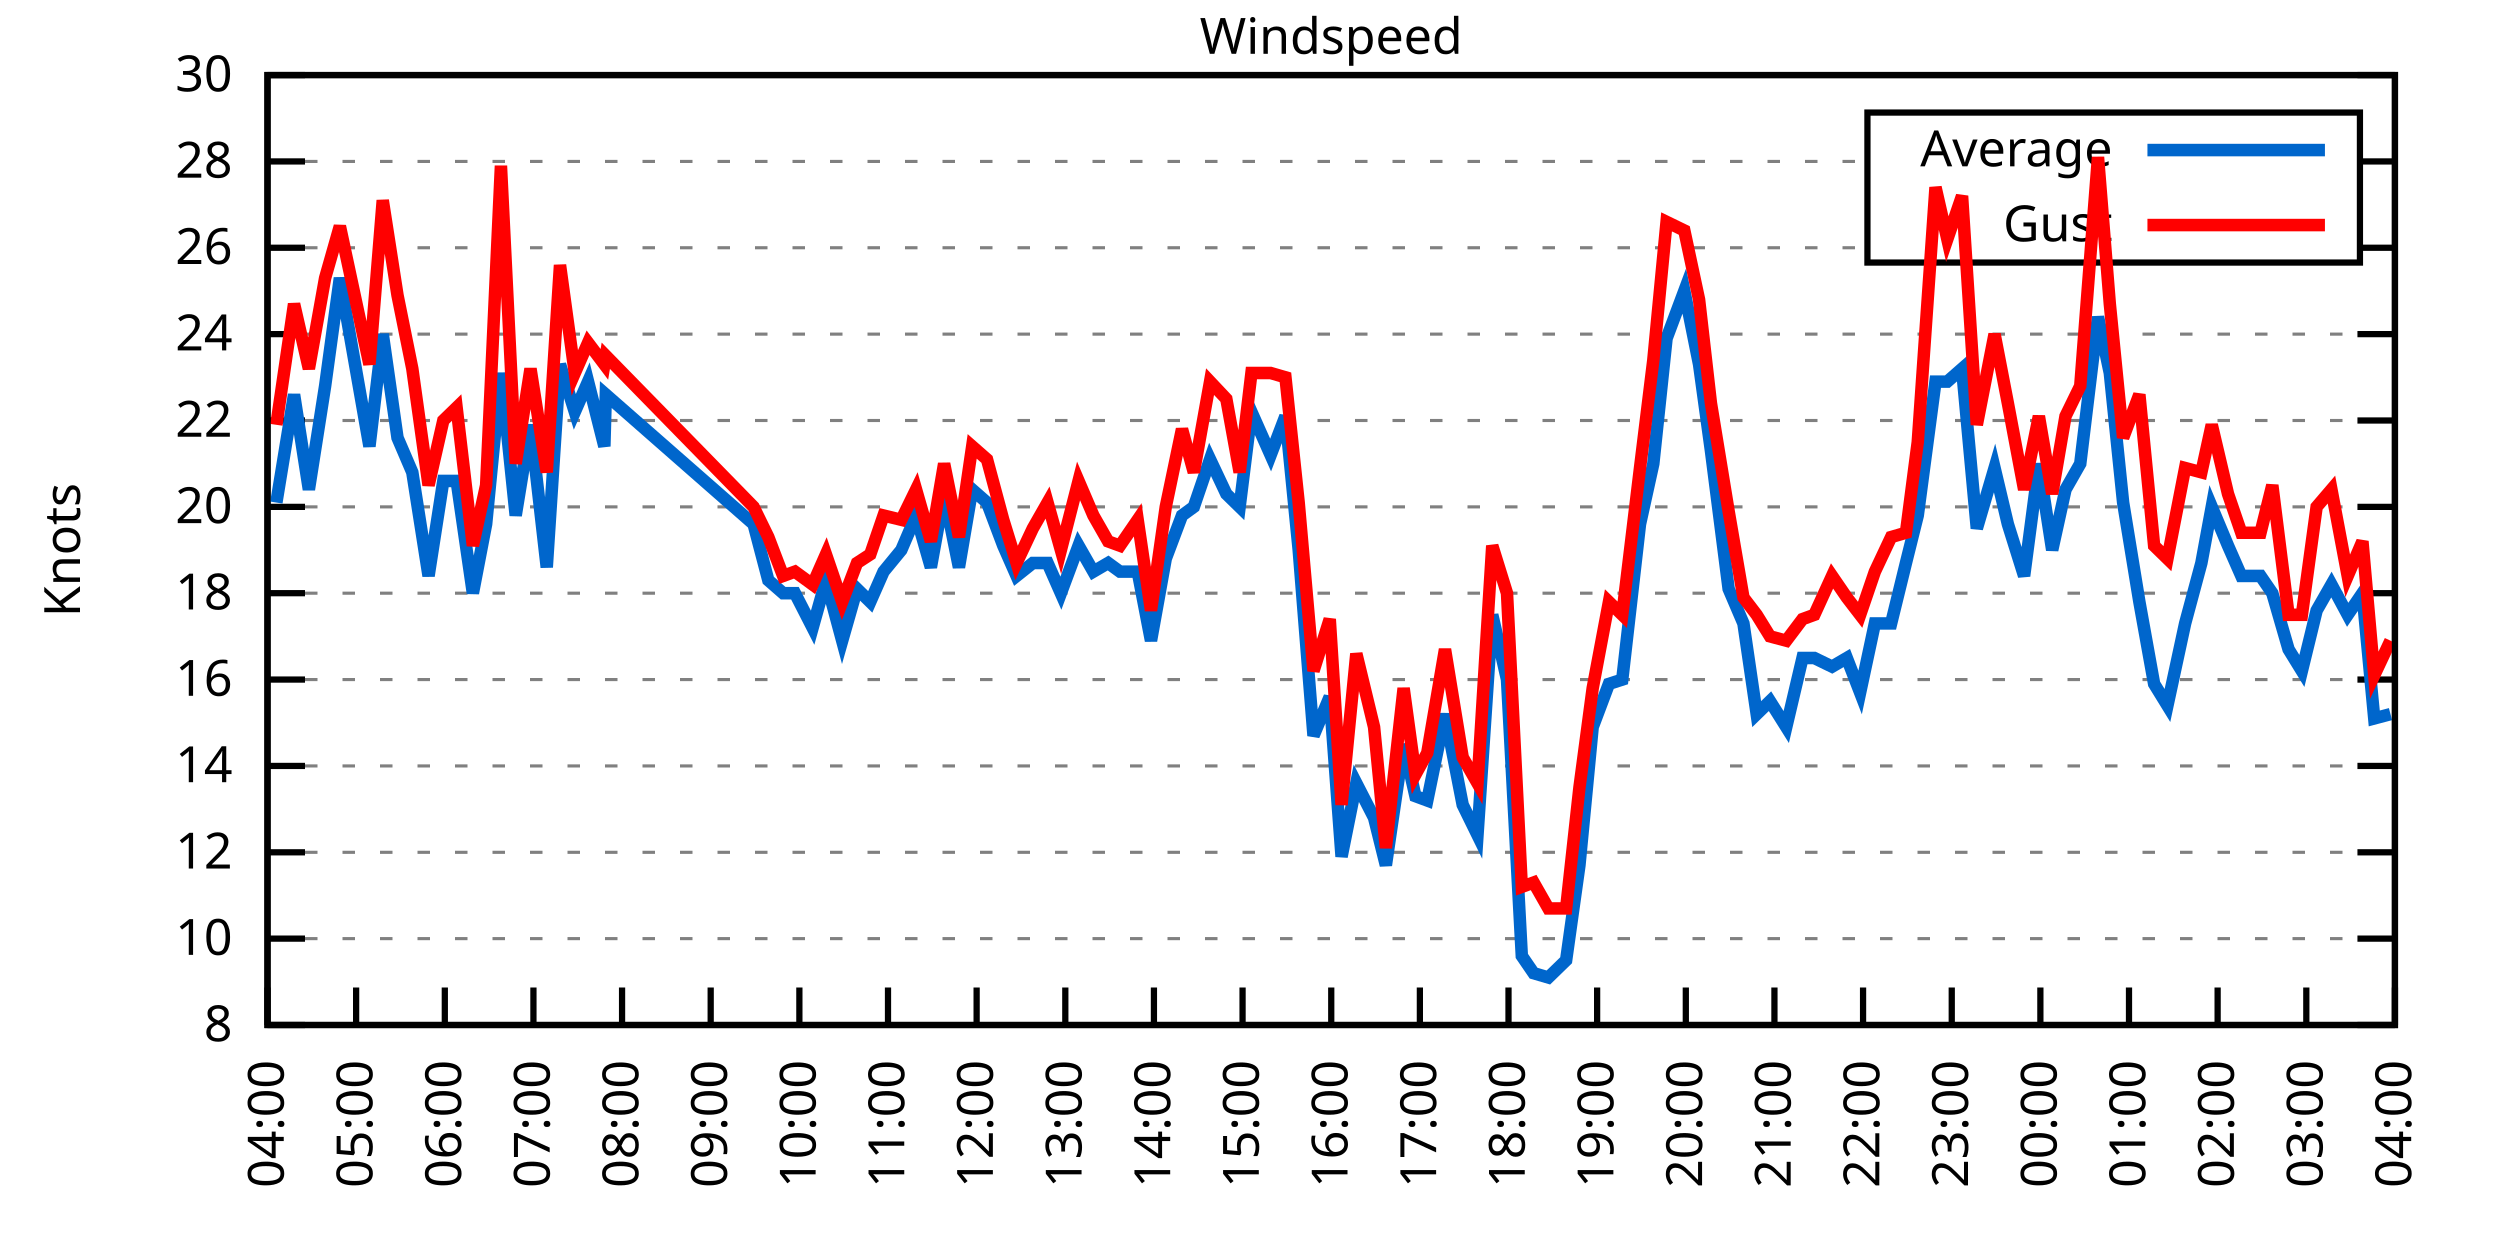
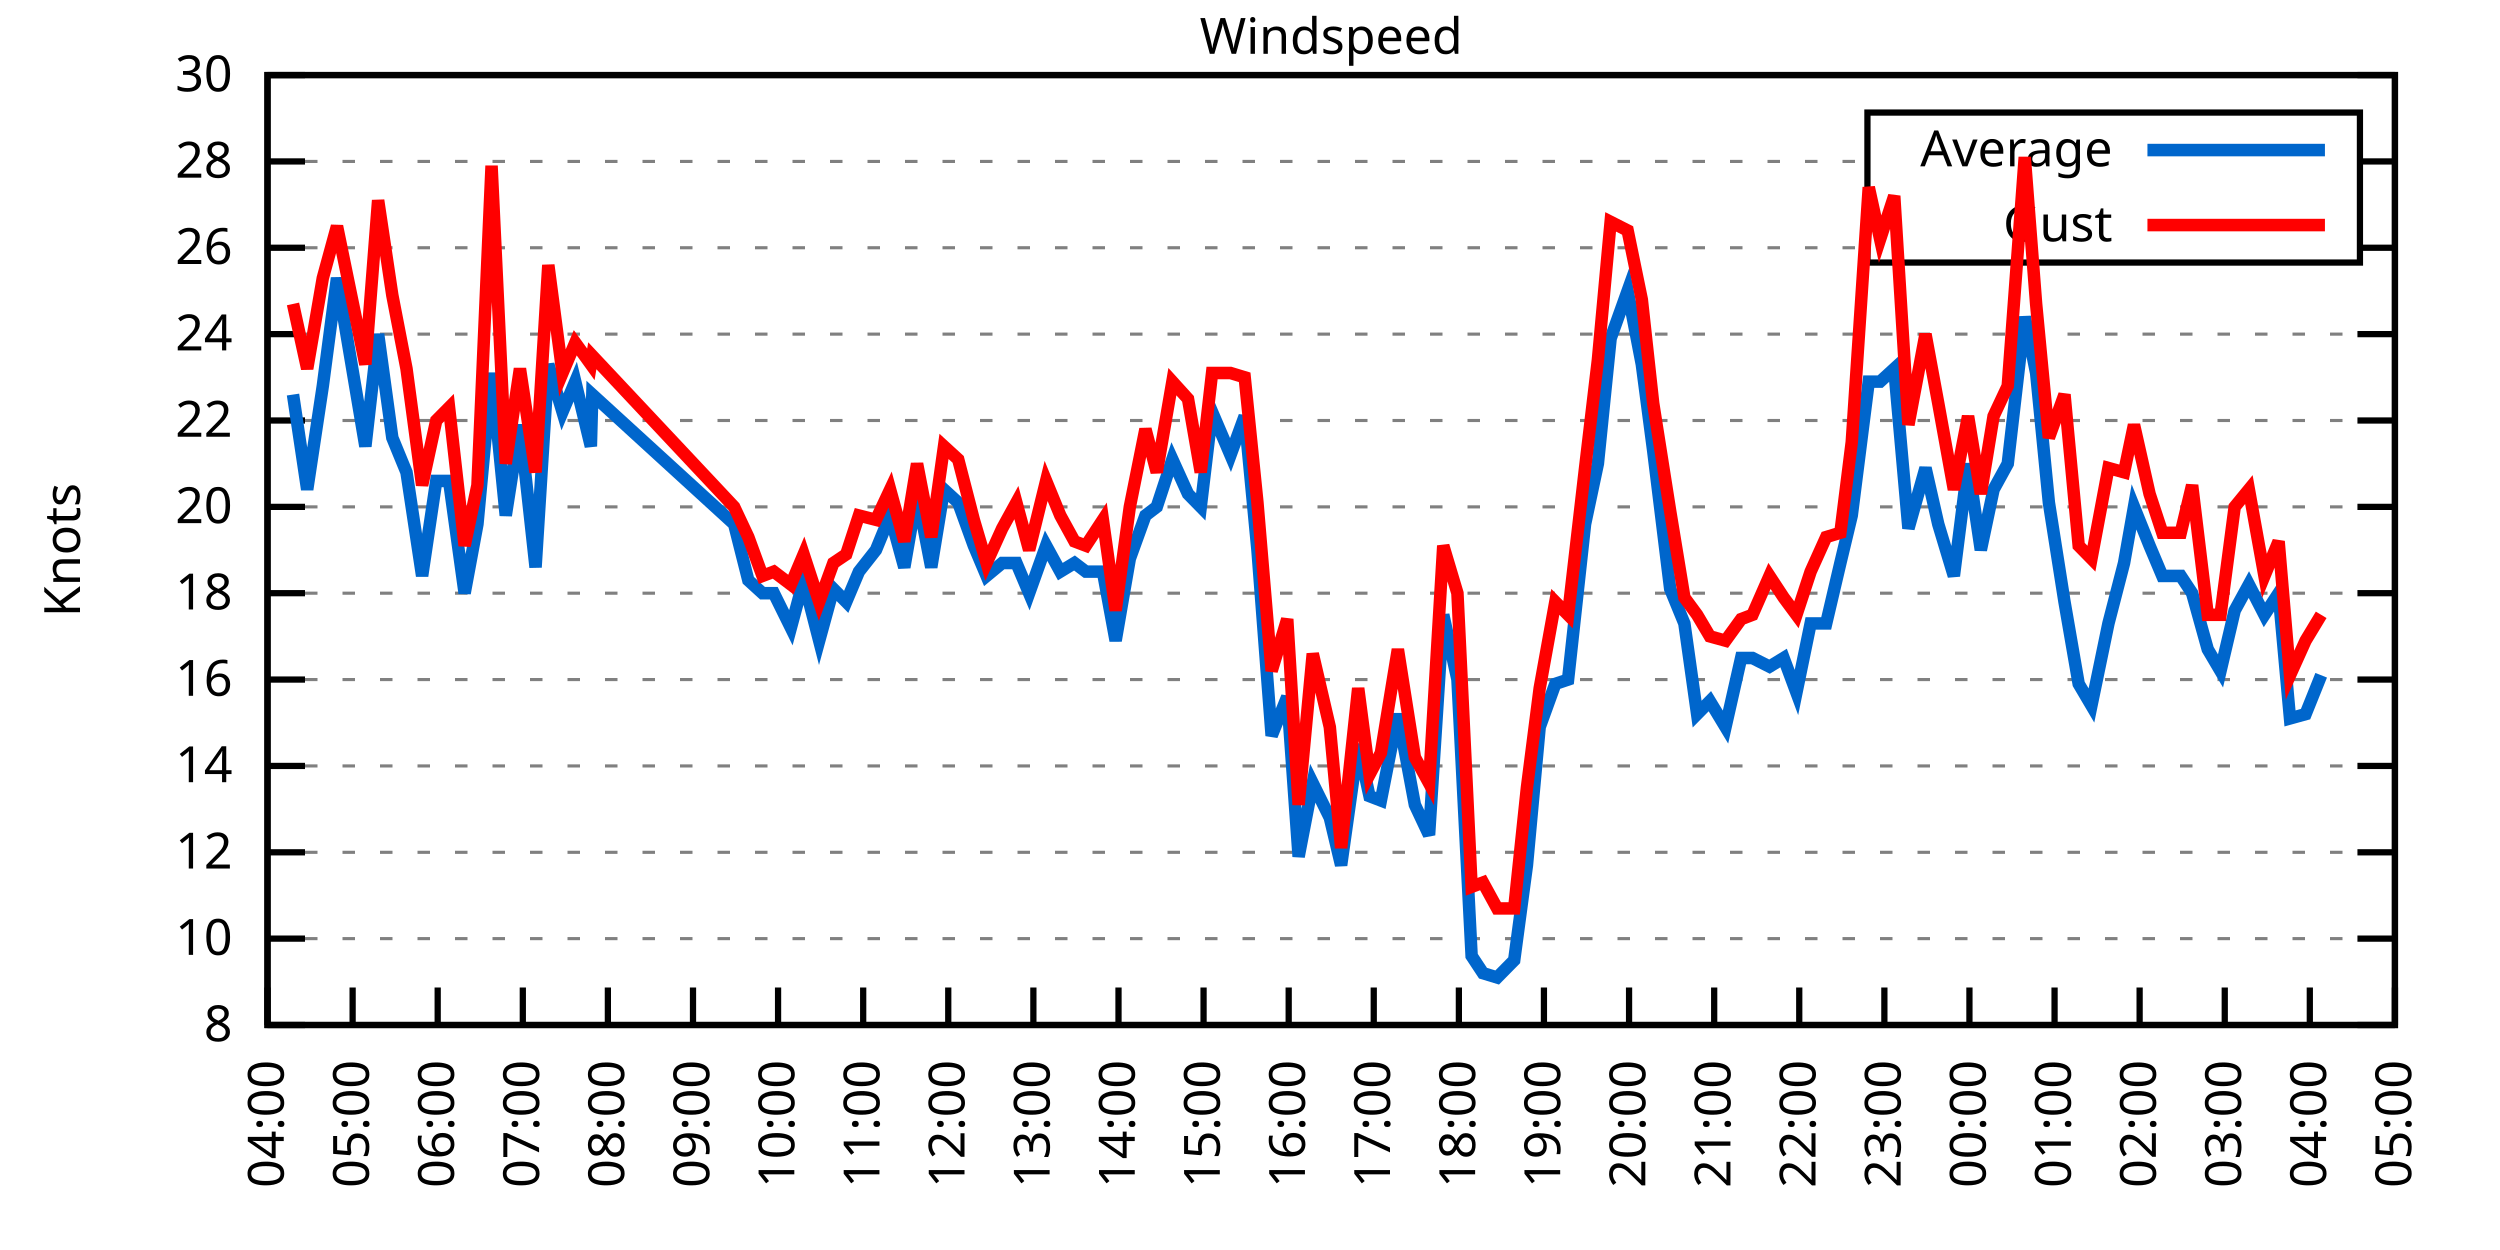
<svg xmlns="http://www.w3.org/2000/svg" xmlns:xlink="http://www.w3.org/1999/xlink" width="400" height="200" viewBox="0 0 400 200">
  <g id="gnuplot_canvas">
    <rect x="0" y="0" width="400" height="200" fill="none" />
    <defs>
      <circle id="gpDot" r="0.5" stroke-width="0.5" stroke="currentColor" />
      <path id="gpPt0" stroke-width="0.333" stroke="currentColor" d="M-1,0 h2 M0,-1 v2" />
      <path id="gpPt1" stroke-width="0.333" stroke="currentColor" d="M-1,-1 L1,1 M1,-1 L-1,1" />
      <path id="gpPt2" stroke-width="0.333" stroke="currentColor" d="M-1,0 L1,0 M0,-1 L0,1 M-1,-1 L1,1 M-1,1 L1,-1" />
      <rect id="gpPt3" stroke-width="0.333" stroke="currentColor" x="-1" y="-1" width="2" height="2" />
      <rect id="gpPt4" stroke-width="0.333" stroke="currentColor" fill="currentColor" x="-1" y="-1" width="2" height="2" />
      <circle id="gpPt5" stroke-width="0.333" stroke="currentColor" cx="0" cy="0" r="1" />
      <use xlink:href="#gpPt5" id="gpPt6" fill="currentColor" stroke="none" />
      <path id="gpPt7" stroke-width="0.333" stroke="currentColor" d="M0,-1.33 L-1.33,0.67 L1.33,0.67 z" />
      <use xlink:href="#gpPt7" id="gpPt8" fill="currentColor" stroke="none" />
      <use xlink:href="#gpPt7" id="gpPt9" stroke="currentColor" transform="rotate(180)" />
      <use xlink:href="#gpPt9" id="gpPt10" fill="currentColor" stroke="none" />
      <use xlink:href="#gpPt3" id="gpPt11" stroke="currentColor" transform="rotate(45)" />
      <use xlink:href="#gpPt11" id="gpPt12" fill="currentColor" stroke="none" />
      <path id="gpPt13" stroke-width="0.333" stroke="currentColor" d="M0,1.330 L1.265,0.411 L0.782,-1.067 L-0.782,-1.076 L-1.265,0.411 z" />
      <use xlink:href="#gpPt13" id="gpPt14" fill="currentColor" stroke="none" />
      <filter id="textbox" filterUnits="objectBoundingBox" x="0" y="0" height="1" width="1">
        <feFlood flood-color="white" flood-opacity="1" result="bgnd" />
        <feComposite in="SourceGraphic" in2="bgnd" operator="atop" />
      </filter>
      <filter id="greybox" filterUnits="objectBoundingBox" x="0" y="0" height="1" width="1">
        <feFlood flood-color="lightgrey" flood-opacity="1" result="grey" />
        <feComposite in="SourceGraphic" in2="grey" operator="atop" />
      </filter>
    </defs>
    <g fill="none" color="white" stroke="currentColor" stroke-width="1.00" stroke-linecap="butt" stroke-linejoin="miter">
</g>
    <g fill="none" color="black" stroke="currentColor" stroke-width="1.00" stroke-linecap="butt" stroke-linejoin="miter">
      <g stroke="none" shape-rendering="crispEdges">
        <polygon fill="rgb(255, 255, 255)" points="42.80,164.00 383.18,164.00 383.18,12.02 42.80,12.02 " />
      </g>
    </g>
    <g fill="none" color="black" stroke="currentColor" stroke-width="1.00" stroke-linecap="butt" stroke-linejoin="miter">
</g>
    <g fill="none" color="black" stroke="black" stroke-width="0.50" stroke-linecap="butt" stroke-linejoin="miter">
</g>
    <g fill="none" color="gray" stroke="currentColor" stroke-width="0.50" stroke-linecap="butt" stroke-linejoin="miter">
      <path stroke="gray" stroke-dasharray="2,4" class="gridline" d="M42.80,164.00 L383.19,164.00  " />
    </g>
    <g fill="none" color="gray" stroke="gray" stroke-width="1.00" stroke-linecap="butt" stroke-linejoin="miter">
</g>
    <g fill="none" color="black" stroke="currentColor" stroke-width="1.00" stroke-linecap="butt" stroke-linejoin="miter">
      <path stroke="black" d="M42.80,164.00 L48.80,164.00 M383.19,164.00 L377.19,164.00  " />
      <g transform="translate(37.20,166.60)" stroke="none" fill="black" font-family="Sans" font-size="8.00" text-anchor="end">
        <text>
          <tspan font-family="Sans"> 8</tspan>
        </text>
      </g>
    </g>
    <g fill="none" color="black" stroke="currentColor" stroke-width="1.00" stroke-linecap="butt" stroke-linejoin="miter">
</g>
    <g fill="none" color="black" stroke="black" stroke-width="0.50" stroke-linecap="butt" stroke-linejoin="miter">
</g>
    <g fill="none" color="gray" stroke="currentColor" stroke-width="0.50" stroke-linecap="butt" stroke-linejoin="miter">
      <path stroke="gray" stroke-dasharray="2,4" class="gridline" d="M42.80,150.18 L383.19,150.18  " />
    </g>
    <g fill="none" color="gray" stroke="gray" stroke-width="1.00" stroke-linecap="butt" stroke-linejoin="miter">
</g>
    <g fill="none" color="black" stroke="currentColor" stroke-width="1.00" stroke-linecap="butt" stroke-linejoin="miter">
      <path stroke="black" d="M42.80,150.18 L48.80,150.18 M383.19,150.18 L377.19,150.18  " />
      <g transform="translate(37.20,152.78)" stroke="none" fill="black" font-family="Sans" font-size="8.00" text-anchor="end">
        <text>
          <tspan font-family="Sans"> 10</tspan>
        </text>
      </g>
    </g>
    <g fill="none" color="black" stroke="currentColor" stroke-width="1.00" stroke-linecap="butt" stroke-linejoin="miter">
</g>
    <g fill="none" color="black" stroke="black" stroke-width="0.50" stroke-linecap="butt" stroke-linejoin="miter">
</g>
    <g fill="none" color="gray" stroke="currentColor" stroke-width="0.50" stroke-linecap="butt" stroke-linejoin="miter">
      <path stroke="gray" stroke-dasharray="2,4" class="gridline" d="M42.80,136.37 L383.19,136.37  " />
    </g>
    <g fill="none" color="gray" stroke="gray" stroke-width="1.00" stroke-linecap="butt" stroke-linejoin="miter">
</g>
    <g fill="none" color="black" stroke="currentColor" stroke-width="1.00" stroke-linecap="butt" stroke-linejoin="miter">
      <path stroke="black" d="M42.80,136.37 L48.80,136.37 M383.19,136.37 L377.19,136.37  " />
      <g transform="translate(37.20,138.97)" stroke="none" fill="black" font-family="Sans" font-size="8.00" text-anchor="end">
        <text>
          <tspan font-family="Sans"> 12</tspan>
        </text>
      </g>
    </g>
    <g fill="none" color="black" stroke="currentColor" stroke-width="1.00" stroke-linecap="butt" stroke-linejoin="miter">
</g>
    <g fill="none" color="black" stroke="black" stroke-width="0.50" stroke-linecap="butt" stroke-linejoin="miter">
</g>
    <g fill="none" color="gray" stroke="currentColor" stroke-width="0.50" stroke-linecap="butt" stroke-linejoin="miter">
      <path stroke="gray" stroke-dasharray="2,4" class="gridline" d="M42.80,122.55 L383.19,122.55  " />
    </g>
    <g fill="none" color="gray" stroke="gray" stroke-width="1.00" stroke-linecap="butt" stroke-linejoin="miter">
</g>
    <g fill="none" color="black" stroke="currentColor" stroke-width="1.00" stroke-linecap="butt" stroke-linejoin="miter">
      <path stroke="black" d="M42.80,122.55 L48.80,122.55 M383.19,122.55 L377.19,122.55  " />
      <g transform="translate(37.20,125.15)" stroke="none" fill="black" font-family="Sans" font-size="8.00" text-anchor="end">
        <text>
          <tspan font-family="Sans"> 14</tspan>
        </text>
      </g>
    </g>
    <g fill="none" color="black" stroke="currentColor" stroke-width="1.00" stroke-linecap="butt" stroke-linejoin="miter">
</g>
    <g fill="none" color="black" stroke="black" stroke-width="0.50" stroke-linecap="butt" stroke-linejoin="miter">
</g>
    <g fill="none" color="gray" stroke="currentColor" stroke-width="0.50" stroke-linecap="butt" stroke-linejoin="miter">
      <path stroke="gray" stroke-dasharray="2,4" class="gridline" d="M42.80,108.73 L383.19,108.73  " />
    </g>
    <g fill="none" color="gray" stroke="gray" stroke-width="1.00" stroke-linecap="butt" stroke-linejoin="miter">
</g>
    <g fill="none" color="black" stroke="currentColor" stroke-width="1.00" stroke-linecap="butt" stroke-linejoin="miter">
      <path stroke="black" d="M42.80,108.73 L48.80,108.73 M383.19,108.73 L377.19,108.73  " />
      <g transform="translate(37.20,111.33)" stroke="none" fill="black" font-family="Sans" font-size="8.00" text-anchor="end">
        <text>
          <tspan font-family="Sans"> 16</tspan>
        </text>
      </g>
    </g>
    <g fill="none" color="black" stroke="currentColor" stroke-width="1.00" stroke-linecap="butt" stroke-linejoin="miter">
</g>
    <g fill="none" color="black" stroke="black" stroke-width="0.50" stroke-linecap="butt" stroke-linejoin="miter">
</g>
    <g fill="none" color="gray" stroke="currentColor" stroke-width="0.50" stroke-linecap="butt" stroke-linejoin="miter">
      <path stroke="gray" stroke-dasharray="2,4" class="gridline" d="M42.80,94.91 L383.19,94.91  " />
    </g>
    <g fill="none" color="gray" stroke="gray" stroke-width="1.00" stroke-linecap="butt" stroke-linejoin="miter">
</g>
    <g fill="none" color="black" stroke="currentColor" stroke-width="1.00" stroke-linecap="butt" stroke-linejoin="miter">
      <path stroke="black" d="M42.80,94.91 L48.80,94.91 M383.19,94.91 L377.19,94.91  " />
      <g transform="translate(37.20,97.51)" stroke="none" fill="black" font-family="Sans" font-size="8.00" text-anchor="end">
        <text>
          <tspan font-family="Sans"> 18</tspan>
        </text>
      </g>
    </g>
    <g fill="none" color="black" stroke="currentColor" stroke-width="1.00" stroke-linecap="butt" stroke-linejoin="miter">
</g>
    <g fill="none" color="black" stroke="black" stroke-width="0.50" stroke-linecap="butt" stroke-linejoin="miter">
</g>
    <g fill="none" color="gray" stroke="currentColor" stroke-width="0.50" stroke-linecap="butt" stroke-linejoin="miter">
      <path stroke="gray" stroke-dasharray="2,4" class="gridline" d="M42.80,81.10 L383.19,81.10  " />
    </g>
    <g fill="none" color="gray" stroke="gray" stroke-width="1.00" stroke-linecap="butt" stroke-linejoin="miter">
</g>
    <g fill="none" color="black" stroke="currentColor" stroke-width="1.00" stroke-linecap="butt" stroke-linejoin="miter">
      <path stroke="black" d="M42.80,81.10 L48.80,81.10 M383.19,81.10 L377.19,81.10  " />
      <g transform="translate(37.20,83.70)" stroke="none" fill="black" font-family="Sans" font-size="8.00" text-anchor="end">
        <text>
          <tspan font-family="Sans"> 20</tspan>
        </text>
      </g>
    </g>
    <g fill="none" color="black" stroke="currentColor" stroke-width="1.00" stroke-linecap="butt" stroke-linejoin="miter">
</g>
    <g fill="none" color="black" stroke="black" stroke-width="0.50" stroke-linecap="butt" stroke-linejoin="miter">
</g>
    <g fill="none" color="gray" stroke="currentColor" stroke-width="0.50" stroke-linecap="butt" stroke-linejoin="miter">
      <path stroke="gray" stroke-dasharray="2,4" class="gridline" d="M42.80,67.28 L383.19,67.28  " />
    </g>
    <g fill="none" color="gray" stroke="gray" stroke-width="1.00" stroke-linecap="butt" stroke-linejoin="miter">
</g>
    <g fill="none" color="black" stroke="currentColor" stroke-width="1.00" stroke-linecap="butt" stroke-linejoin="miter">
      <path stroke="black" d="M42.80,67.28 L48.80,67.28 M383.19,67.28 L377.19,67.28  " />
      <g transform="translate(37.20,69.88)" stroke="none" fill="black" font-family="Sans" font-size="8.00" text-anchor="end">
        <text>
          <tspan font-family="Sans"> 22</tspan>
        </text>
      </g>
    </g>
    <g fill="none" color="black" stroke="currentColor" stroke-width="1.00" stroke-linecap="butt" stroke-linejoin="miter">
</g>
    <g fill="none" color="black" stroke="black" stroke-width="0.50" stroke-linecap="butt" stroke-linejoin="miter">
</g>
    <g fill="none" color="gray" stroke="currentColor" stroke-width="0.50" stroke-linecap="butt" stroke-linejoin="miter">
      <path stroke="gray" stroke-dasharray="2,4" class="gridline" d="M42.80,53.46 L383.19,53.46  " />
    </g>
    <g fill="none" color="gray" stroke="gray" stroke-width="1.00" stroke-linecap="butt" stroke-linejoin="miter">
</g>
    <g fill="none" color="black" stroke="currentColor" stroke-width="1.00" stroke-linecap="butt" stroke-linejoin="miter">
      <path stroke="black" d="M42.80,53.46 L48.80,53.46 M383.19,53.46 L377.19,53.46  " />
      <g transform="translate(37.20,56.06)" stroke="none" fill="black" font-family="Sans" font-size="8.00" text-anchor="end">
        <text>
          <tspan font-family="Sans"> 24</tspan>
        </text>
      </g>
    </g>
    <g fill="none" color="black" stroke="currentColor" stroke-width="1.00" stroke-linecap="butt" stroke-linejoin="miter">
</g>
    <g fill="none" color="black" stroke="black" stroke-width="0.50" stroke-linecap="butt" stroke-linejoin="miter">
</g>
    <g fill="none" color="gray" stroke="currentColor" stroke-width="0.50" stroke-linecap="butt" stroke-linejoin="miter">
      <path stroke="gray" stroke-dasharray="2,4" class="gridline" d="M42.80,39.64 L298.79,39.64 M377.59,39.64 L383.19,39.64  " />
    </g>
    <g fill="none" color="gray" stroke="gray" stroke-width="1.00" stroke-linecap="butt" stroke-linejoin="miter">
</g>
    <g fill="none" color="black" stroke="currentColor" stroke-width="1.00" stroke-linecap="butt" stroke-linejoin="miter">
      <path stroke="black" d="M42.80,39.64 L48.80,39.64 M383.19,39.64 L377.19,39.64  " />
      <g transform="translate(37.20,42.24)" stroke="none" fill="black" font-family="Sans" font-size="8.00" text-anchor="end">
        <text>
          <tspan font-family="Sans"> 26</tspan>
        </text>
      </g>
    </g>
    <g fill="none" color="black" stroke="currentColor" stroke-width="1.00" stroke-linecap="butt" stroke-linejoin="miter">
</g>
    <g fill="none" color="black" stroke="black" stroke-width="0.50" stroke-linecap="butt" stroke-linejoin="miter">
</g>
    <g fill="none" color="gray" stroke="currentColor" stroke-width="0.50" stroke-linecap="butt" stroke-linejoin="miter">
      <path stroke="gray" stroke-dasharray="2,4" class="gridline" d="M42.80,25.83 L298.79,25.83 M377.59,25.83 L383.19,25.83  " />
    </g>
    <g fill="none" color="gray" stroke="gray" stroke-width="1.00" stroke-linecap="butt" stroke-linejoin="miter">
</g>
    <g fill="none" color="black" stroke="currentColor" stroke-width="1.00" stroke-linecap="butt" stroke-linejoin="miter">
      <path stroke="black" d="M42.80,25.83 L48.80,25.83 M383.19,25.83 L377.19,25.83  " />
      <g transform="translate(37.20,28.43)" stroke="none" fill="black" font-family="Sans" font-size="8.00" text-anchor="end">
        <text>
          <tspan font-family="Sans"> 28</tspan>
        </text>
      </g>
    </g>
    <g fill="none" color="black" stroke="currentColor" stroke-width="1.00" stroke-linecap="butt" stroke-linejoin="miter">
</g>
    <g fill="none" color="black" stroke="black" stroke-width="0.50" stroke-linecap="butt" stroke-linejoin="miter">
</g>
    <g fill="none" color="gray" stroke="currentColor" stroke-width="0.50" stroke-linecap="butt" stroke-linejoin="miter">
      <path stroke="gray" stroke-dasharray="2,4" class="gridline" d="M42.80,12.01 L383.19,12.01  " />
    </g>
    <g fill="none" color="gray" stroke="gray" stroke-width="1.00" stroke-linecap="butt" stroke-linejoin="miter">
</g>
    <g fill="none" color="black" stroke="currentColor" stroke-width="1.00" stroke-linecap="butt" stroke-linejoin="miter">
      <path stroke="black" d="M42.80,12.01 L48.80,12.01 M383.19,12.01 L377.19,12.01  " />
      <g transform="translate(37.20,14.61)" stroke="none" fill="black" font-family="Sans" font-size="8.00" text-anchor="end">
        <text>
          <tspan font-family="Sans"> 30</tspan>
        </text>
      </g>
    </g>
    <g fill="none" color="black" stroke="currentColor" stroke-width="1.00" stroke-linecap="butt" stroke-linejoin="miter">
      <path stroke="black" d="M42.80,164.00 L42.80,158.00  " />
      <g transform="translate(45.40,169.60) rotate(270.00)" stroke="none" fill="black" font-family="Sans" font-size="8.00" text-anchor="end">
        <text>
          <tspan font-family="Sans">04:00</tspan>
        </text>
      </g>
    </g>
    <g fill="none" color="black" stroke="currentColor" stroke-width="1.00" stroke-linecap="butt" stroke-linejoin="miter">
-       <path stroke="black" d="M56.98,164.00 L56.98,158.00  " />
-       <g transform="translate(59.58,169.60) rotate(270.00)" stroke="none" fill="black" font-family="Sans" font-size="8.00" text-anchor="end">
+       <path stroke="black" d="M56.42,164.00 L56.42,158.00  " />
+       <g transform="translate(59.02,169.60) rotate(270.00)" stroke="none" fill="black" font-family="Sans" font-size="8.00" text-anchor="end">
        <text>
          <tspan font-family="Sans">05:00</tspan>
        </text>
      </g>
    </g>
    <g fill="none" color="black" stroke="currentColor" stroke-width="1.00" stroke-linecap="butt" stroke-linejoin="miter">
-       <path stroke="black" d="M71.17,164.00 L71.17,158.00  " />
-       <g transform="translate(73.77,169.60) rotate(270.00)" stroke="none" fill="black" font-family="Sans" font-size="8.00" text-anchor="end">
+       <path stroke="black" d="M70.03,164.00 L70.03,158.00  " />
+       <g transform="translate(72.63,169.60) rotate(270.00)" stroke="none" fill="black" font-family="Sans" font-size="8.00" text-anchor="end">
        <text>
          <tspan font-family="Sans">06:00</tspan>
        </text>
      </g>
    </g>
    <g fill="none" color="black" stroke="currentColor" stroke-width="1.00" stroke-linecap="butt" stroke-linejoin="miter">
-       <path stroke="black" d="M85.35,164.00 L85.35,158.00  " />
-       <g transform="translate(87.95,169.60) rotate(270.00)" stroke="none" fill="black" font-family="Sans" font-size="8.00" text-anchor="end">
+       <path stroke="black" d="M83.65,164.00 L83.65,158.00  " />
+       <g transform="translate(86.25,169.60) rotate(270.00)" stroke="none" fill="black" font-family="Sans" font-size="8.00" text-anchor="end">
        <text>
          <tspan font-family="Sans">07:00</tspan>
        </text>
      </g>
    </g>
    <g fill="none" color="black" stroke="currentColor" stroke-width="1.00" stroke-linecap="butt" stroke-linejoin="miter">
-       <path stroke="black" d="M99.53,164.00 L99.53,158.00  " />
-       <g transform="translate(102.13,169.60) rotate(270.00)" stroke="none" fill="black" font-family="Sans" font-size="8.00" text-anchor="end">
+       <path stroke="black" d="M97.26,164.00 L97.26,158.00  " />
+       <g transform="translate(99.86,169.60) rotate(270.00)" stroke="none" fill="black" font-family="Sans" font-size="8.00" text-anchor="end">
        <text>
          <tspan font-family="Sans">08:00</tspan>
        </text>
      </g>
    </g>
    <g fill="none" color="black" stroke="currentColor" stroke-width="1.00" stroke-linecap="butt" stroke-linejoin="miter">
-       <path stroke="black" d="M113.71,164.00 L113.71,158.00  " />
-       <g transform="translate(116.31,169.60) rotate(270.00)" stroke="none" fill="black" font-family="Sans" font-size="8.00" text-anchor="end">
+       <path stroke="black" d="M110.88,164.00 L110.88,158.00  " />
+       <g transform="translate(113.48,169.60) rotate(270.00)" stroke="none" fill="black" font-family="Sans" font-size="8.00" text-anchor="end">
        <text>
          <tspan font-family="Sans">09:00</tspan>
        </text>
      </g>
    </g>
    <g fill="none" color="black" stroke="currentColor" stroke-width="1.00" stroke-linecap="butt" stroke-linejoin="miter">
-       <path stroke="black" d="M127.90,164.00 L127.90,158.00  " />
-       <g transform="translate(130.50,169.60) rotate(270.00)" stroke="none" fill="black" font-family="Sans" font-size="8.00" text-anchor="end">
+       <path stroke="black" d="M124.49,164.00 L124.49,158.00  " />
+       <g transform="translate(127.09,169.60) rotate(270.00)" stroke="none" fill="black" font-family="Sans" font-size="8.00" text-anchor="end">
        <text>
          <tspan font-family="Sans">10:00</tspan>
        </text>
      </g>
    </g>
    <g fill="none" color="black" stroke="currentColor" stroke-width="1.00" stroke-linecap="butt" stroke-linejoin="miter">
-       <path stroke="black" d="M142.08,164.00 L142.08,158.00  " />
-       <g transform="translate(144.68,169.60) rotate(270.00)" stroke="none" fill="black" font-family="Sans" font-size="8.00" text-anchor="end">
+       <path stroke="black" d="M138.11,164.00 L138.11,158.00  " />
+       <g transform="translate(140.71,169.60) rotate(270.00)" stroke="none" fill="black" font-family="Sans" font-size="8.00" text-anchor="end">
        <text>
          <tspan font-family="Sans">11:00</tspan>
        </text>
      </g>
    </g>
    <g fill="none" color="black" stroke="currentColor" stroke-width="1.00" stroke-linecap="butt" stroke-linejoin="miter">
-       <path stroke="black" d="M156.26,164.00 L156.26,158.00  " />
-       <g transform="translate(158.86,169.60) rotate(270.00)" stroke="none" fill="black" font-family="Sans" font-size="8.00" text-anchor="end">
+       <path stroke="black" d="M151.72,164.00 L151.72,158.00  " />
+       <g transform="translate(154.32,169.60) rotate(270.00)" stroke="none" fill="black" font-family="Sans" font-size="8.00" text-anchor="end">
        <text>
          <tspan font-family="Sans">12:00</tspan>
        </text>
      </g>
    </g>
    <g fill="none" color="black" stroke="currentColor" stroke-width="1.00" stroke-linecap="butt" stroke-linejoin="miter">
-       <path stroke="black" d="M170.45,164.00 L170.45,158.00  " />
-       <g transform="translate(173.05,169.60) rotate(270.00)" stroke="none" fill="black" font-family="Sans" font-size="8.00" text-anchor="end">
+       <path stroke="black" d="M165.34,164.00 L165.34,158.00  " />
+       <g transform="translate(167.94,169.60) rotate(270.00)" stroke="none" fill="black" font-family="Sans" font-size="8.00" text-anchor="end">
        <text>
          <tspan font-family="Sans">13:00</tspan>
        </text>
      </g>
    </g>
    <g fill="none" color="black" stroke="currentColor" stroke-width="1.00" stroke-linecap="butt" stroke-linejoin="miter">
-       <path stroke="black" d="M184.63,164.00 L184.63,158.00  " />
-       <g transform="translate(187.23,169.60) rotate(270.00)" stroke="none" fill="black" font-family="Sans" font-size="8.00" text-anchor="end">
+       <path stroke="black" d="M178.96,164.00 L178.96,158.00  " />
+       <g transform="translate(181.56,169.60) rotate(270.00)" stroke="none" fill="black" font-family="Sans" font-size="8.00" text-anchor="end">
        <text>
          <tspan font-family="Sans">14:00</tspan>
        </text>
      </g>
    </g>
    <g fill="none" color="black" stroke="currentColor" stroke-width="1.00" stroke-linecap="butt" stroke-linejoin="miter">
-       <path stroke="black" d="M198.81,164.00 L198.81,158.00  " />
-       <g transform="translate(201.41,169.60) rotate(270.00)" stroke="none" fill="black" font-family="Sans" font-size="8.00" text-anchor="end">
+       <path stroke="black" d="M192.57,164.00 L192.57,158.00  " />
+       <g transform="translate(195.17,169.60) rotate(270.00)" stroke="none" fill="black" font-family="Sans" font-size="8.00" text-anchor="end">
        <text>
          <tspan font-family="Sans">15:00</tspan>
        </text>
      </g>
    </g>
    <g fill="none" color="black" stroke="currentColor" stroke-width="1.00" stroke-linecap="butt" stroke-linejoin="miter">
-       <path stroke="black" d="M213.00,164.00 L213.00,158.00  " />
-       <g transform="translate(215.60,169.60) rotate(270.00)" stroke="none" fill="black" font-family="Sans" font-size="8.00" text-anchor="end">
+       <path stroke="black" d="M206.19,164.00 L206.19,158.00  " />
+       <g transform="translate(208.79,169.60) rotate(270.00)" stroke="none" fill="black" font-family="Sans" font-size="8.00" text-anchor="end">
        <text>
          <tspan font-family="Sans">16:00</tspan>
        </text>
      </g>
    </g>
    <g fill="none" color="black" stroke="currentColor" stroke-width="1.00" stroke-linecap="butt" stroke-linejoin="miter">
-       <path stroke="black" d="M227.18,164.00 L227.18,158.00  " />
-       <g transform="translate(229.78,169.60) rotate(270.00)" stroke="none" fill="black" font-family="Sans" font-size="8.00" text-anchor="end">
+       <path stroke="black" d="M219.80,164.00 L219.80,158.00  " />
+       <g transform="translate(222.40,169.60) rotate(270.00)" stroke="none" fill="black" font-family="Sans" font-size="8.00" text-anchor="end">
        <text>
          <tspan font-family="Sans">17:00</tspan>
        </text>
      </g>
    </g>
    <g fill="none" color="black" stroke="currentColor" stroke-width="1.00" stroke-linecap="butt" stroke-linejoin="miter">
-       <path stroke="black" d="M241.36,164.00 L241.36,158.00  " />
-       <g transform="translate(243.96,169.60) rotate(270.00)" stroke="none" fill="black" font-family="Sans" font-size="8.00" text-anchor="end">
+       <path stroke="black" d="M233.42,164.00 L233.42,158.00  " />
+       <g transform="translate(236.02,169.60) rotate(270.00)" stroke="none" fill="black" font-family="Sans" font-size="8.00" text-anchor="end">
        <text>
          <tspan font-family="Sans">18:00</tspan>
        </text>
      </g>
    </g>
    <g fill="none" color="black" stroke="currentColor" stroke-width="1.00" stroke-linecap="butt" stroke-linejoin="miter">
-       <path stroke="black" d="M255.54,164.00 L255.54,158.00  " />
-       <g transform="translate(258.14,169.60) rotate(270.00)" stroke="none" fill="black" font-family="Sans" font-size="8.00" text-anchor="end">
+       <path stroke="black" d="M247.03,164.00 L247.03,158.00  " />
+       <g transform="translate(249.63,169.60) rotate(270.00)" stroke="none" fill="black" font-family="Sans" font-size="8.00" text-anchor="end">
        <text>
          <tspan font-family="Sans">19:00</tspan>
        </text>
      </g>
    </g>
    <g fill="none" color="black" stroke="currentColor" stroke-width="1.00" stroke-linecap="butt" stroke-linejoin="miter">
-       <path stroke="black" d="M269.73,164.00 L269.73,158.00  " />
-       <g transform="translate(272.33,169.60) rotate(270.00)" stroke="none" fill="black" font-family="Sans" font-size="8.00" text-anchor="end">
+       <path stroke="black" d="M260.65,164.00 L260.65,158.00  " />
+       <g transform="translate(263.25,169.60) rotate(270.00)" stroke="none" fill="black" font-family="Sans" font-size="8.00" text-anchor="end">
        <text>
          <tspan font-family="Sans">20:00</tspan>
        </text>
      </g>
    </g>
    <g fill="none" color="black" stroke="currentColor" stroke-width="1.00" stroke-linecap="butt" stroke-linejoin="miter">
-       <path stroke="black" d="M283.91,164.00 L283.91,158.00  " />
-       <g transform="translate(286.51,169.60) rotate(270.00)" stroke="none" fill="black" font-family="Sans" font-size="8.00" text-anchor="end">
+       <path stroke="black" d="M274.27,164.00 L274.27,158.00  " />
+       <g transform="translate(276.87,169.60) rotate(270.00)" stroke="none" fill="black" font-family="Sans" font-size="8.00" text-anchor="end">
        <text>
          <tspan font-family="Sans">21:00</tspan>
        </text>
      </g>
    </g>
    <g fill="none" color="black" stroke="currentColor" stroke-width="1.00" stroke-linecap="butt" stroke-linejoin="miter">
-       <path stroke="black" d="M298.09,164.00 L298.09,158.00  " />
-       <g transform="translate(300.69,169.60) rotate(270.00)" stroke="none" fill="black" font-family="Sans" font-size="8.00" text-anchor="end">
+       <path stroke="black" d="M287.88,164.00 L287.88,158.00  " />
+       <g transform="translate(290.48,169.60) rotate(270.00)" stroke="none" fill="black" font-family="Sans" font-size="8.00" text-anchor="end">
        <text>
          <tspan font-family="Sans">22:00</tspan>
        </text>
      </g>
    </g>
    <g fill="none" color="black" stroke="currentColor" stroke-width="1.00" stroke-linecap="butt" stroke-linejoin="miter">
-       <path stroke="black" d="M312.28,164.00 L312.28,158.00  " />
-       <g transform="translate(314.88,169.60) rotate(270.00)" stroke="none" fill="black" font-family="Sans" font-size="8.00" text-anchor="end">
+       <path stroke="black" d="M301.50,164.00 L301.50,158.00  " />
+       <g transform="translate(304.10,169.60) rotate(270.00)" stroke="none" fill="black" font-family="Sans" font-size="8.00" text-anchor="end">
        <text>
          <tspan font-family="Sans">23:00</tspan>
        </text>
      </g>
    </g>
    <g fill="none" color="black" stroke="currentColor" stroke-width="1.00" stroke-linecap="butt" stroke-linejoin="miter">
-       <path stroke="black" d="M326.46,164.00 L326.46,158.00  " />
-       <g transform="translate(329.06,169.60) rotate(270.00)" stroke="none" fill="black" font-family="Sans" font-size="8.00" text-anchor="end">
+       <path stroke="black" d="M315.11,164.00 L315.11,158.00  " />
+       <g transform="translate(317.71,169.60) rotate(270.00)" stroke="none" fill="black" font-family="Sans" font-size="8.00" text-anchor="end">
        <text>
          <tspan font-family="Sans">00:00</tspan>
        </text>
      </g>
    </g>
    <g fill="none" color="black" stroke="currentColor" stroke-width="1.00" stroke-linecap="butt" stroke-linejoin="miter">
-       <path stroke="black" d="M340.64,164.00 L340.64,158.00  " />
-       <g transform="translate(343.24,169.60) rotate(270.00)" stroke="none" fill="black" font-family="Sans" font-size="8.00" text-anchor="end">
+       <path stroke="black" d="M328.73,164.00 L328.73,158.00  " />
+       <g transform="translate(331.33,169.60) rotate(270.00)" stroke="none" fill="black" font-family="Sans" font-size="8.00" text-anchor="end">
        <text>
          <tspan font-family="Sans">01:00</tspan>
        </text>
      </g>
    </g>
    <g fill="none" color="black" stroke="currentColor" stroke-width="1.00" stroke-linecap="butt" stroke-linejoin="miter">
-       <path stroke="black" d="M354.82,164.00 L354.82,158.00  " />
-       <g transform="translate(357.42,169.60) rotate(270.00)" stroke="none" fill="black" font-family="Sans" font-size="8.00" text-anchor="end">
+       <path stroke="black" d="M342.34,164.00 L342.34,158.00  " />
+       <g transform="translate(344.94,169.60) rotate(270.00)" stroke="none" fill="black" font-family="Sans" font-size="8.00" text-anchor="end">
        <text>
          <tspan font-family="Sans">02:00</tspan>
        </text>
      </g>
    </g>
    <g fill="none" color="black" stroke="currentColor" stroke-width="1.00" stroke-linecap="butt" stroke-linejoin="miter">
-       <path stroke="black" d="M369.01,164.00 L369.01,158.00  " />
-       <g transform="translate(371.61,169.60) rotate(270.00)" stroke="none" fill="black" font-family="Sans" font-size="8.00" text-anchor="end">
+       <path stroke="black" d="M355.96,164.00 L355.96,158.00  " />
+       <g transform="translate(358.56,169.60) rotate(270.00)" stroke="none" fill="black" font-family="Sans" font-size="8.00" text-anchor="end">
        <text>
          <tspan font-family="Sans">03:00</tspan>
+         </text>
+       </g>
+     </g>
+     <g fill="none" color="black" stroke="currentColor" stroke-width="1.00" stroke-linecap="butt" stroke-linejoin="miter">
+       <path stroke="black" d="M369.57,164.00 L369.57,158.00  " />
+       <g transform="translate(372.17,169.60) rotate(270.00)" stroke="none" fill="black" font-family="Sans" font-size="8.00" text-anchor="end">
+         <text>
+           <tspan font-family="Sans">04:00</tspan>
        </text>
      </g>
    </g>
    <g fill="none" color="black" stroke="currentColor" stroke-width="1.00" stroke-linecap="butt" stroke-linejoin="miter">
      <path stroke="black" d="M383.19,164.00 L383.19,158.00  " />
      <g transform="translate(385.79,169.60) rotate(270.00)" stroke="none" fill="black" font-family="Sans" font-size="8.00" text-anchor="end">
        <text>
-           <tspan font-family="Sans">04:00</tspan>
+           <tspan font-family="Sans">05:00</tspan>
        </text>
      </g>
    </g>
    <g fill="none" color="black" stroke="currentColor" stroke-width="1.00" stroke-linecap="butt" stroke-linejoin="miter">
</g>
    <g fill="none" color="black" stroke="currentColor" stroke-width="1.00" stroke-linecap="butt" stroke-linejoin="miter">
      <path stroke="black" d="M42.80,12.01 L42.80,164.00 L383.19,164.00 L383.19,12.01 L42.80,12.01 Z  " />
    </g>
    <g fill="none" color="black" stroke="currentColor" stroke-width="1.00" stroke-linecap="butt" stroke-linejoin="miter">
</g>
    <g fill="none" color="black" stroke="currentColor" stroke-width="1.00" stroke-linecap="butt" stroke-linejoin="miter">
      <path stroke="black" d="M298.79,42.01 L298.79,18.01 L377.59,18.01 L377.59,42.01 L298.79,42.01 Z  " />
    </g>
    <g id="Windspeed_plot_1">
      <g fill="none" color="white" stroke="black" stroke-width="2.00" stroke-linecap="butt" stroke-linejoin="miter">
</g>
      <g fill="none" color="black" stroke="currentColor" stroke-width="2.00" stroke-linecap="butt" stroke-linejoin="miter">
        <g transform="translate(337.99,26.61)" stroke="none" fill="black" font-family="Sans" font-size="8.00" text-anchor="end">
          <text>
            <tspan font-family="Sans">Average</tspan>
          </text>
        </g>
      </g>
      <g fill="none" color="black" stroke="currentColor" stroke-width="2.00" stroke-linecap="butt" stroke-linejoin="miter">
-         <path stroke="rgb(  0, 102, 204)" d="M343.59,24.01 L371.99,24.01 M44.22,80.41 L47.05,63.13 L49.42,78.33 L52.02,61.75 L54.38,44.48 L59.11,71.42   L61.24,53.46 L63.60,70.04 L65.97,75.57 L68.57,92.15 L70.93,76.95 L73.06,76.95 L75.66,94.91 L77.78,83.86   L80.15,59.68 L82.51,82.48 L84.88,67.97 L87.48,90.77 L89.60,58.30 L91.97,65.90 L94.09,61.06 L96.70,71.42   L96.93,63.13 L120.57,83.86 L122.93,92.84 L125.30,94.91 L127.19,94.91 L130.02,100.44 L132.15,92.84 L134.75,102.51   L137.12,94.22 L139.24,96.30 L141.37,91.46 L144.21,88.00 L146.57,82.48 L148.94,90.77 L151.06,79.02 L153.43,90.77   L155.55,78.33 L157.92,80.41 L160.52,87.31 L162.65,92.15 L165.25,90.08 L167.61,90.08 L169.74,94.91 L172.57,87.31   L174.94,91.46 L177.30,90.08 L179.19,91.46 L182.03,91.46 L184.16,102.51 L186.52,89.39 L189.12,82.48 L191.01,81.10   L193.61,73.50 L196.21,79.02 L198.34,81.10 L200.23,65.90 L203.30,72.81 L205.67,66.59 L207.79,88.00 L210.16,117.71   L212.76,111.49 L214.65,137.06 L217.01,125.31 L219.85,130.84 L221.74,138.44 L224.58,119.09 L226.47,127.38 L228.36,128.08   L231.20,114.26 L234.03,128.77 L236.40,133.60 L238.76,98.37 L241.12,108.73 L243.49,152.95 L245.38,155.71 L247.74,156.40   L250.58,153.64 L252.71,138.44 L254.83,116.33 L257.43,109.42 L259.56,108.73 L262.40,83.86 L264.53,74.19 L266.65,54.15   L269.49,46.55 L271.85,58.30 L273.75,72.12 L276.58,94.22 L278.95,99.75 L281.07,114.26 L283.20,112.19 L285.80,116.33   L288.40,105.28 L290.29,105.28 L293.13,106.66 L295.49,105.28 L297.62,110.80 L299.98,99.75 L302.58,99.75 L304.95,90.08   L306.84,82.48 L309.68,61.06 L311.57,61.06 L313.93,58.99 L316.29,84.55 L319.13,74.88 L321.26,83.86 L323.86,92.15   L326.22,74.19 L328.35,88.00 L330.48,78.33 L332.84,74.19 L335.68,50.70 L337.57,59.68 L339.70,80.41 L342.30,96.30   L344.66,109.42 L346.79,112.88 L349.62,99.75 L352.22,90.08 L353.88,81.10 L356.48,87.31 L358.61,92.15 L361.68,92.15   L363.57,94.91 L366.17,103.89 L368.30,107.35 L370.66,97.68 L373.03,93.53 L375.63,98.37 L377.99,94.91 L379.88,114.95   L382.48,114.26  " />
+         <path stroke="rgb(  0, 102, 204)" d="M343.59,24.01 L371.99,24.01 M46.88,63.13 L49.15,78.33 L51.65,61.75 L53.92,44.48 L58.46,71.42 L60.50,53.46   L62.77,70.04 L65.04,75.57 L67.54,92.15 L69.80,76.95 L71.85,76.95 L74.34,94.91 L76.39,83.86 L78.65,59.68   L80.92,82.48 L83.19,67.97 L85.69,90.77 L87.73,58.30 L90.00,65.90 L92.04,61.06 L94.54,71.42 L94.77,63.13   L117.46,83.86 L119.73,92.84 L122.00,94.91 L123.81,94.91 L126.54,100.44 L128.58,92.84 L131.07,102.51 L133.34,94.22   L135.39,96.30 L137.43,91.46 L140.15,88.00 L142.42,82.48 L144.69,90.77 L146.73,79.02 L149.00,90.77 L151.04,78.33   L153.31,80.41 L155.81,87.31 L157.85,92.15 L160.35,90.08 L162.62,90.08 L164.66,94.91 L167.38,87.31 L169.65,91.46   L171.92,90.08 L173.74,91.46 L176.46,91.46 L178.50,102.51 L180.77,89.39 L183.27,82.48 L185.08,81.10 L187.58,73.50   L190.08,79.02 L192.12,81.10 L193.93,65.90 L196.88,72.81 L199.15,66.59 L201.19,88.00 L203.46,117.71 L205.96,111.49   L207.78,137.06 L210.04,125.31 L212.77,130.84 L214.58,138.44 L217.31,119.09 L219.12,127.38 L220.94,128.08 L223.66,114.26   L226.38,128.77 L228.65,133.60 L230.92,98.37 L233.19,108.73 L235.46,152.95 L237.28,155.71 L239.55,156.40 L242.27,153.64   L244.31,138.44 L246.35,116.33 L248.85,109.42 L250.89,108.73 L253.61,83.86 L255.66,74.19 L257.70,54.15 L260.42,46.55   L262.69,58.30 L264.51,72.12 L267.23,94.22 L269.50,99.75 L271.54,114.26 L273.58,112.19 L276.08,116.33 L278.58,105.28   L280.39,105.28 L283.12,106.66 L285.38,105.28 L287.43,110.80 L289.70,99.75 L292.19,99.75 L294.46,90.08 L296.28,82.48   L299.00,61.06 L300.82,61.06 L303.08,58.99 L305.35,84.55 L308.08,74.88 L310.12,83.86 L312.62,92.15 L314.89,74.19   L316.93,88.00 L318.97,78.33 L321.24,74.19 L323.96,50.70 L325.78,59.68 L327.82,80.41 L330.32,96.30 L332.59,109.42   L334.63,112.88 L337.35,99.75 L339.85,90.08 L341.44,81.10 L343.93,87.31 L345.97,92.15 L348.92,92.15 L350.74,94.91   L353.24,103.89 L355.28,107.35 L357.55,97.68 L359.82,93.53 L362.31,98.37 L364.58,94.91 L366.40,114.95 L368.89,114.26   L371.39,108.04  " />
      </g>
    </g>
    <g id="Windspeed_plot_2">
      <g fill="none" color="black" stroke="currentColor" stroke-width="2.00" stroke-linecap="butt" stroke-linejoin="miter">
        <g transform="translate(337.99,38.61)" stroke="none" fill="black" font-family="Sans" font-size="8.00" text-anchor="end">
          <text>
            <tspan font-family="Sans">Gust</tspan>
          </text>
        </g>
      </g>
      <g fill="none" color="black" stroke="currentColor" stroke-width="2.00" stroke-linecap="butt" stroke-linejoin="miter">
-         <path stroke="rgb(255,   0,   0)" d="M343.59,36.01 L371.99,36.01 M44.22,67.97 L47.05,48.63 L49.42,58.99 L52.02,44.48 L54.38,36.19 L59.11,58.30   L61.24,32.05 L63.60,47.24 L65.97,58.99 L68.57,77.64 L70.93,67.28 L73.06,65.21 L75.66,87.31 L77.78,77.64   L80.15,26.52 L82.51,74.19 L84.88,58.99 L87.48,75.57 L89.60,42.41 L91.97,59.68 L94.09,54.84 L96.70,58.30   L96.93,56.92 L120.57,81.10 L122.93,85.93 L125.30,92.15 L127.19,91.46 L130.02,93.53 L132.15,88.70 L134.75,96.30   L137.12,90.08 L139.24,88.70 L141.37,82.48 L144.21,83.17 L146.57,78.33 L148.94,86.62 L151.06,74.19 L153.43,85.93   L155.55,71.42 L157.92,73.50 L160.52,83.17 L162.65,90.08 L165.25,84.55 L167.61,80.41 L169.74,88.00 L172.57,76.95   L174.94,82.48 L177.30,86.62 L179.19,87.31 L182.03,83.17 L184.16,97.68 L186.52,81.10 L189.12,68.66 L191.01,75.57   L193.61,61.06 L196.21,63.82 L198.34,75.57 L200.23,59.68 L203.30,59.68 L205.67,60.37 L207.79,80.41 L210.16,107.35   L212.76,99.06 L214.65,128.77 L217.01,104.59 L219.85,116.33 L221.74,135.67 L224.58,110.11 L226.47,123.93 L228.36,120.48   L231.20,103.89 L234.03,121.17 L236.40,125.31 L238.76,87.31 L241.12,94.91 L243.49,141.89 L245.38,141.20 L247.74,145.35   L250.58,145.35 L252.71,126.00 L254.83,110.11 L257.43,96.30 L259.56,98.37 L262.40,74.88 L264.53,57.61 L266.65,35.50   L269.49,36.88 L271.85,47.93 L273.75,64.52 L276.58,81.79 L278.95,95.60 L281.07,98.37 L283.20,101.82 L285.80,102.51   L288.40,99.06 L290.29,98.37 L293.13,92.15 L295.49,95.60 L297.62,98.37 L299.98,91.46 L302.58,85.93 L304.95,85.24   L306.84,70.73 L309.68,29.97 L311.57,38.26 L313.93,31.35 L316.29,67.97 L319.13,53.46 L321.26,64.52 L323.86,78.33   L326.22,66.59 L328.35,79.02 L330.48,66.59 L332.84,61.75 L335.68,25.14 L337.57,48.63 L339.70,70.04 L342.30,63.13   L344.66,87.31 L346.79,89.39 L349.62,74.88 L352.22,75.57 L353.88,67.97 L356.48,79.02 L358.61,85.24 L361.68,85.24   L363.57,77.64 L366.17,98.37 L368.30,98.37 L370.66,81.10 L373.03,78.33 L375.63,92.15 L377.99,86.62 L379.88,108.04   L382.48,102.51  " />
+         <path stroke="rgb(255,   0,   0)" d="M343.59,36.01 L371.99,36.01 M46.88,48.63 L49.15,58.99 L51.65,44.48 L53.92,36.19 L58.46,58.30 L60.50,32.05   L62.77,47.24 L65.04,58.99 L67.54,77.64 L69.80,67.28 L71.85,65.21 L74.34,87.31 L76.39,77.64 L78.65,26.52   L80.92,74.19 L83.19,58.99 L85.69,75.57 L87.73,42.41 L90.00,59.68 L92.04,54.84 L94.54,58.30 L94.77,56.92   L117.46,81.10 L119.73,85.93 L122.00,92.15 L123.81,91.46 L126.54,93.53 L128.58,88.70 L131.07,96.30 L133.34,90.08   L135.39,88.70 L137.43,82.48 L140.15,83.17 L142.42,78.33 L144.69,86.62 L146.73,74.19 L149.00,85.93 L151.04,71.42   L153.31,73.50 L155.81,83.17 L157.85,90.08 L160.35,84.55 L162.62,80.41 L164.66,88.00 L167.38,76.95 L169.65,82.48   L171.92,86.62 L173.74,87.31 L176.46,83.17 L178.50,97.68 L180.77,81.10 L183.27,68.66 L185.08,75.57 L187.58,61.06   L190.08,63.82 L192.12,75.57 L193.93,59.68 L196.88,59.68 L199.15,60.37 L201.19,80.41 L203.46,107.35 L205.96,99.06   L207.78,128.77 L210.04,104.59 L212.77,116.33 L214.58,135.67 L217.31,110.11 L219.12,123.93 L220.94,120.48 L223.66,103.89   L226.38,121.17 L228.65,125.31 L230.92,87.31 L233.19,94.91 L235.46,141.89 L237.28,141.20 L239.55,145.35 L242.27,145.35   L244.31,126.00 L246.35,110.11 L248.85,96.30 L250.89,98.37 L253.61,74.88 L255.66,57.61 L257.70,35.50 L260.42,36.88   L262.69,47.93 L264.51,64.52 L267.23,81.79 L269.50,95.60 L271.54,98.37 L273.58,101.82 L276.08,102.51 L278.58,99.06   L280.39,98.37 L283.12,92.15 L285.38,95.60 L287.43,98.37 L289.70,91.46 L292.19,85.93 L294.46,85.24 L296.28,70.73   L299.00,29.97 L300.82,38.26 L303.08,31.35 L305.35,67.97 L308.08,53.46 L310.12,64.52 L312.62,78.33 L314.89,66.59   L316.93,79.02 L318.97,66.59 L321.24,61.75 L323.96,25.14 L325.78,48.63 L327.82,70.04 L330.32,63.13 L332.59,87.31   L334.63,89.39 L337.35,74.88 L339.85,75.57 L341.44,67.97 L343.93,79.02 L345.97,85.24 L348.92,85.24 L350.74,77.64   L353.24,98.37 L355.28,98.37 L357.55,81.10 L359.82,78.33 L362.31,92.15 L364.58,86.62 L366.40,108.04 L368.89,102.51   L371.39,98.37  " />
      </g>
    </g>
    <g fill="none" color="black" stroke="currentColor" stroke-width="2.00" stroke-linecap="butt" stroke-linejoin="miter">
</g>
    <g fill="none" color="black" stroke="black" stroke-width="1.00" stroke-linecap="butt" stroke-linejoin="miter">
</g>
    <g fill="none" color="black" stroke="currentColor" stroke-width="1.00" stroke-linecap="butt" stroke-linejoin="miter">
      <path stroke="black" d="M42.80,12.01 L42.80,164.00 L383.19,164.00 L383.19,12.01 L42.80,12.01 Z  " />
      <g transform="translate(12.80,88.01) rotate(270.00)" stroke="none" fill="black" font-family="Sans" font-size="8.00" text-anchor="middle">
        <text>
          <tspan font-family="Sans">Knots</tspan>
        </text>
      </g>
    </g>
    <g fill="none" color="black" stroke="currentColor" stroke-width="1.00" stroke-linecap="butt" stroke-linejoin="miter">
</g>
    <g fill="none" color="black" stroke="currentColor" stroke-width="1.00" stroke-linecap="butt" stroke-linejoin="miter">
      <g transform="translate(212.99,8.61)" stroke="none" fill="black" font-family="Sans" font-size="8.00" text-anchor="middle">
        <text>
          <tspan font-family="Sans">Windspeed</tspan>
        </text>
      </g>
    </g>
    <g fill="none" color="black" stroke="currentColor" stroke-width="1.00" stroke-linecap="butt" stroke-linejoin="miter">
</g>
  </g>
</svg>
